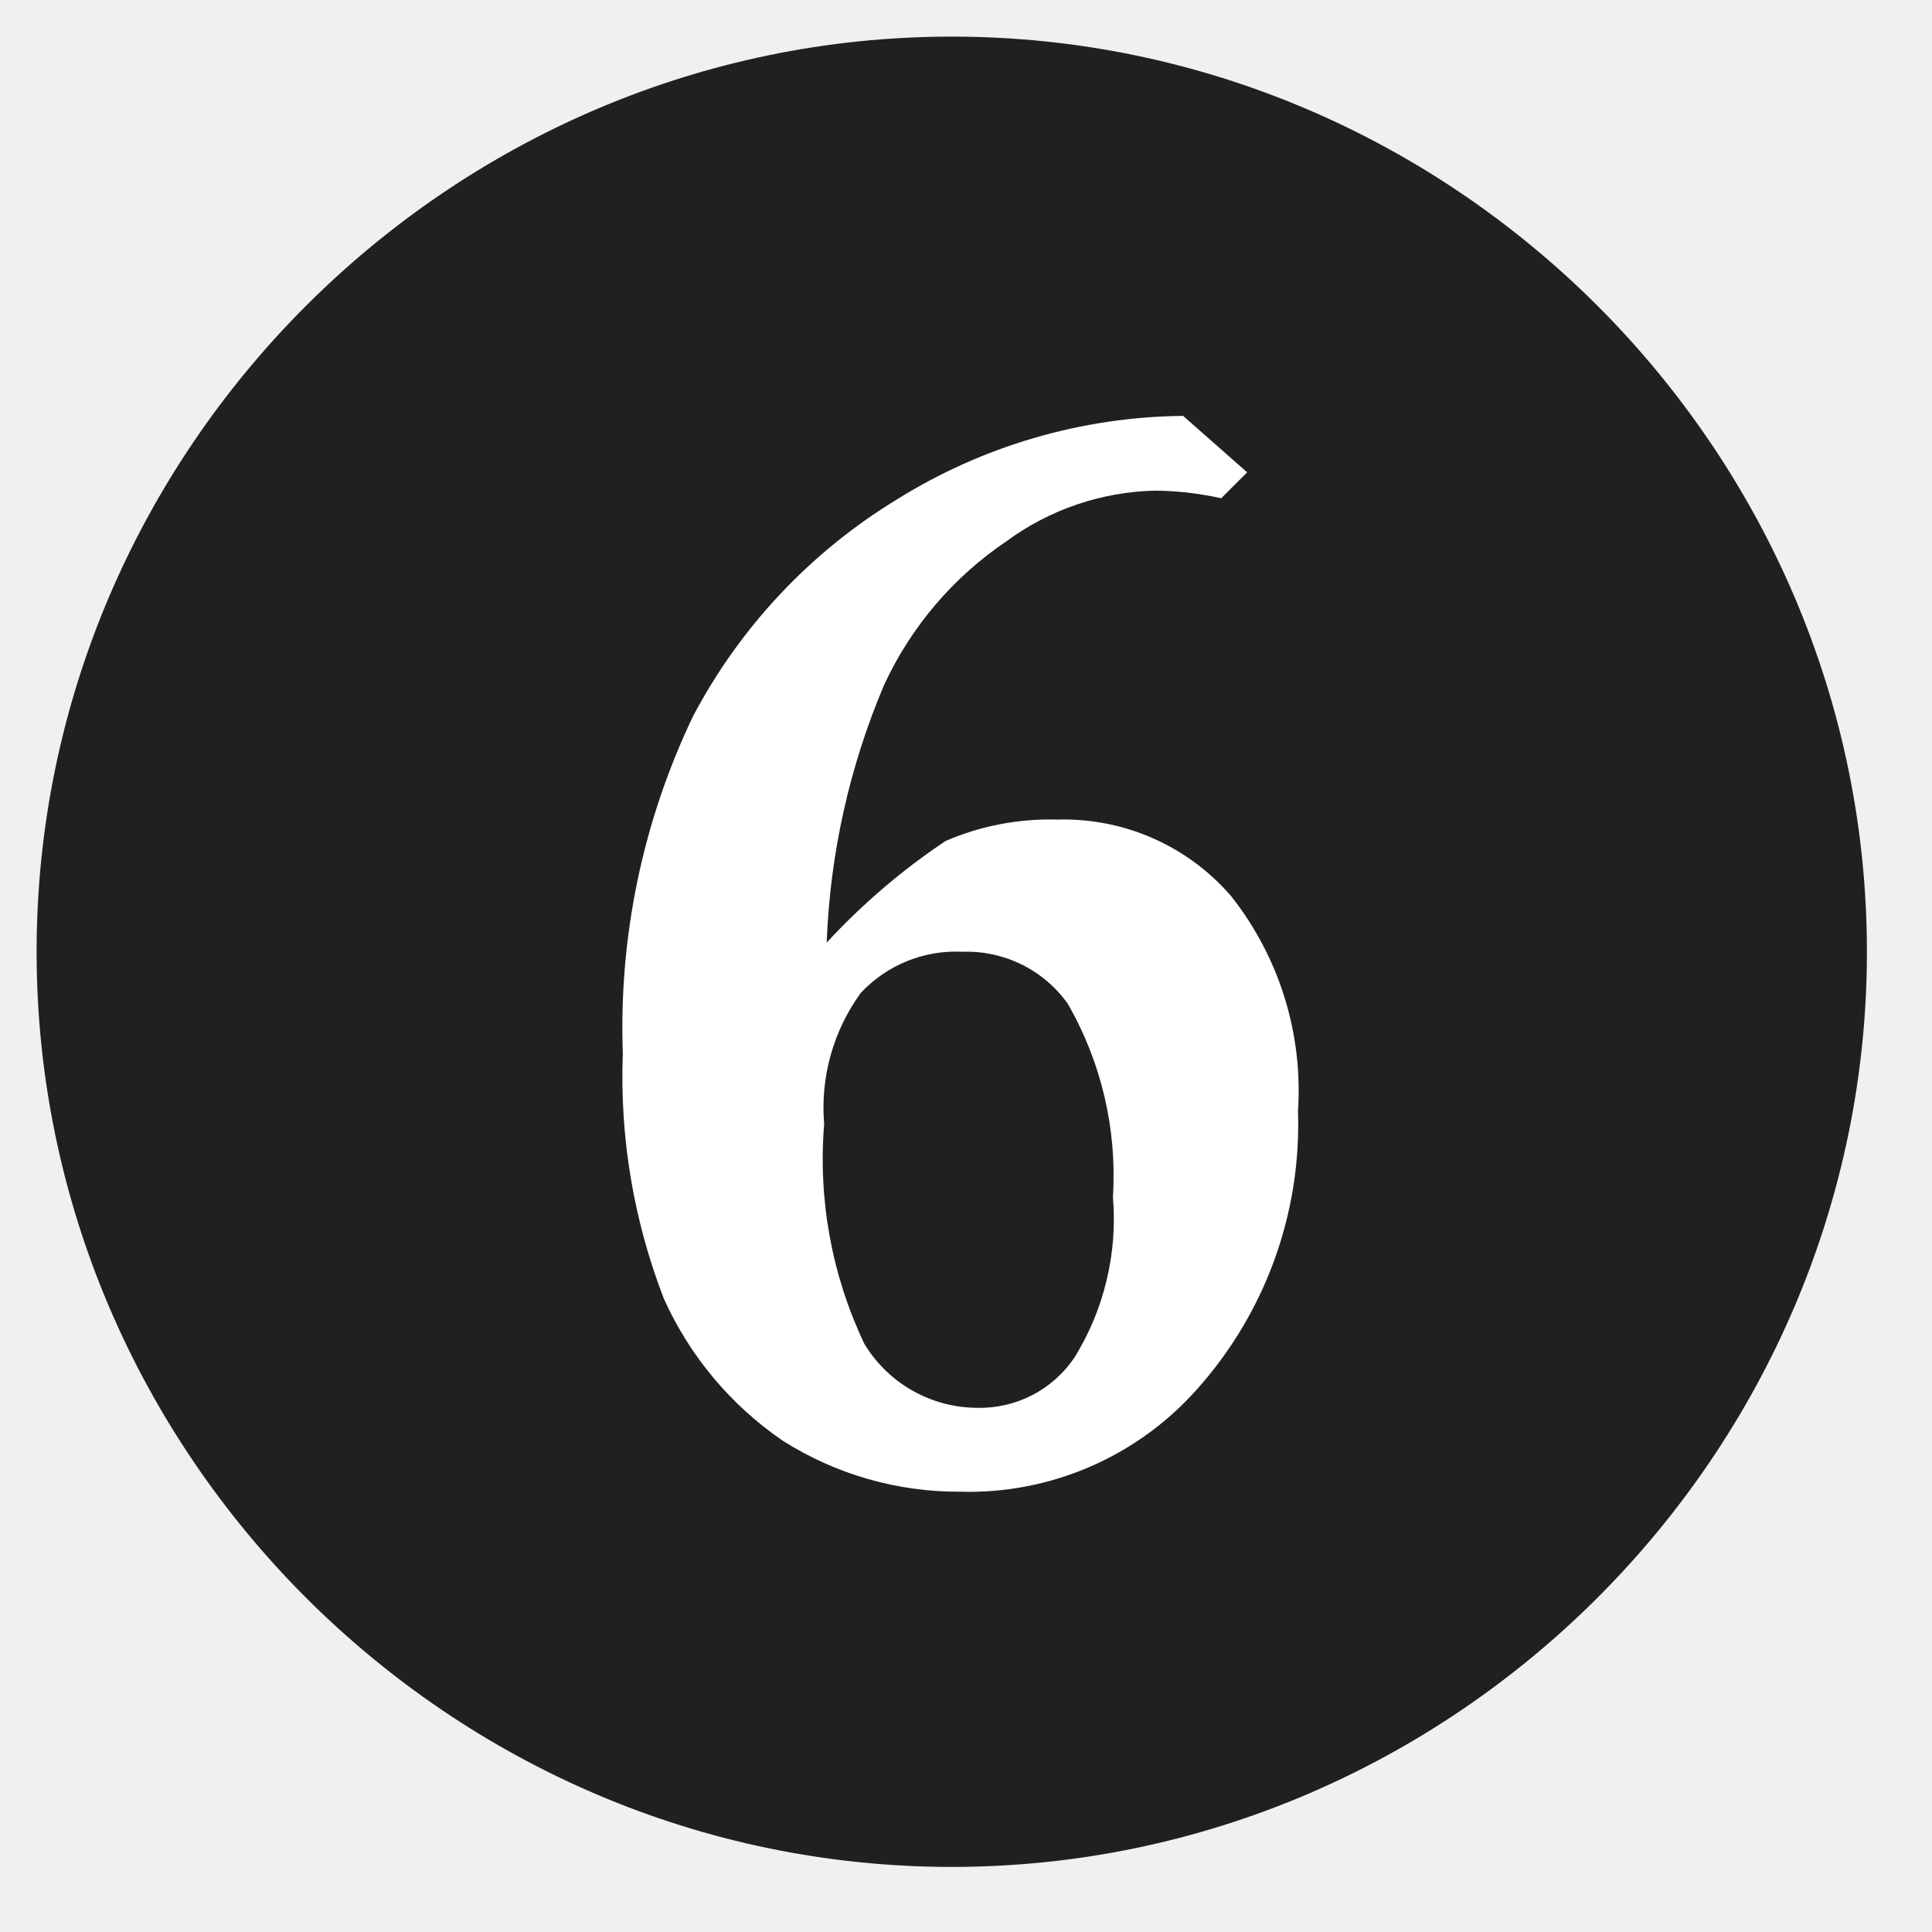
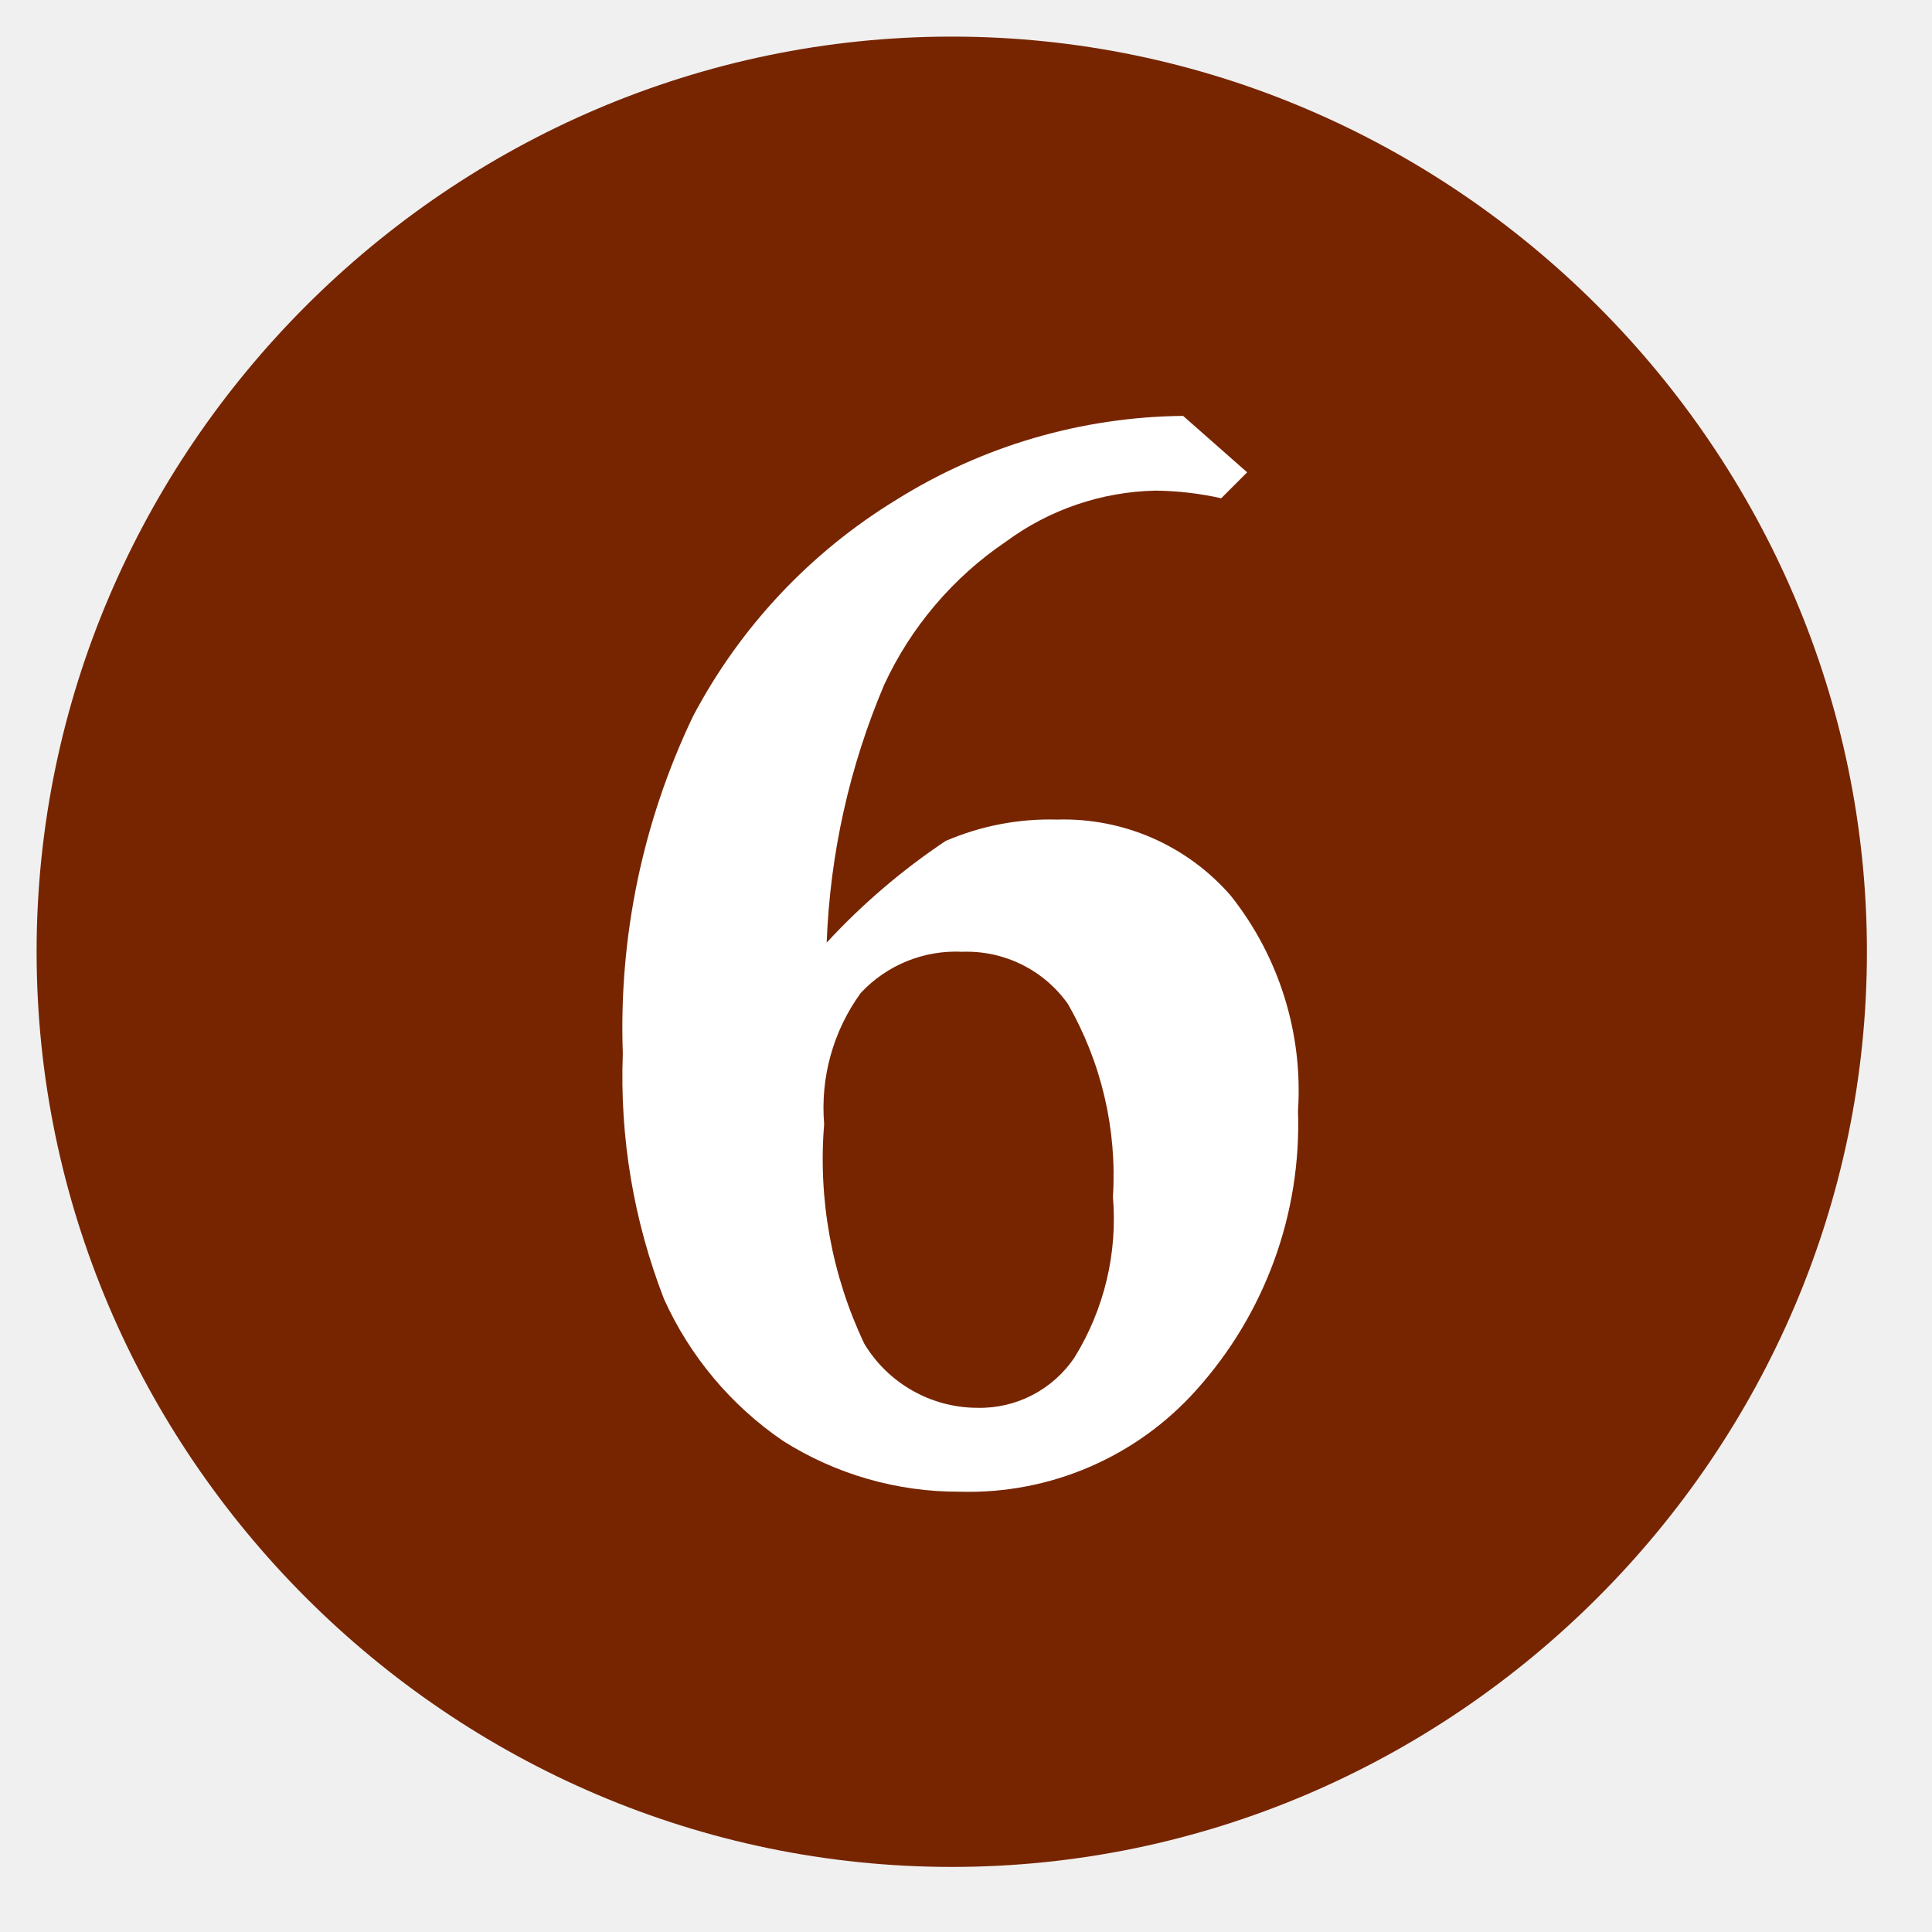
<svg xmlns="http://www.w3.org/2000/svg" viewBox="0 0 38 38" fill-rule="nonzero" stroke-linejoin="round" stroke-miterlimit="2">
-   <path d="M36.72 18.72c0-9.875-8.125-18-18-18s-18 8.125-18 18 8.125 18 18 18 18-8.125 18-18" fill="#202020" />
+   <path d="M36.72 18.72c0-9.875-8.125-18-18-18s-18 8.125-18 18 8.125 18 18 18 18-8.125 18-18" fill="#772500" />
  <path d="M18.93 18.72a2.56 2.56 0 0 0-2 .81c-.542.746-.797 1.662-.72 2.58-.122 1.484.151 2.975.79 4.32.468.778 1.312 1.257 2.22 1.26a2.24 2.24 0 0 0 1.92-1 5.18 5.18 0 0 0 .75-3.15 6.77 6.77 0 0 0-.89-3.8 2.44 2.44 0 0 0-2.07-1.02zm-2.67-.18a13.03 13.03 0 0 1 2.34-2 5.18 5.18 0 0 1 2.19-.42 4.35 4.35 0 0 1 3.42 1.5c.949 1.197 1.42 2.706 1.32 4.23.069 2.019-.649 3.988-2 5.49a6 6 0 0 1-4.65 2c-1.232.006-2.439-.341-3.48-1-1.021-.697-1.831-1.663-2.34-2.79-.597-1.538-.873-3.182-.81-4.83a14.18 14.18 0 0 1 1.38-6.63c.925-1.755 2.307-3.227 4-4.26 1.692-1.059 3.644-1.63 5.64-1.65l1.26 1.11-.51.51c-.424-.095-.856-.145-1.29-.15-1.06.022-2.087.371-2.94 1a6.9 6.9 0 0 0-2.4 2.82c-.682 1.607-1.065 3.325-1.13 5.07z" fill="#fff" />
</svg>
